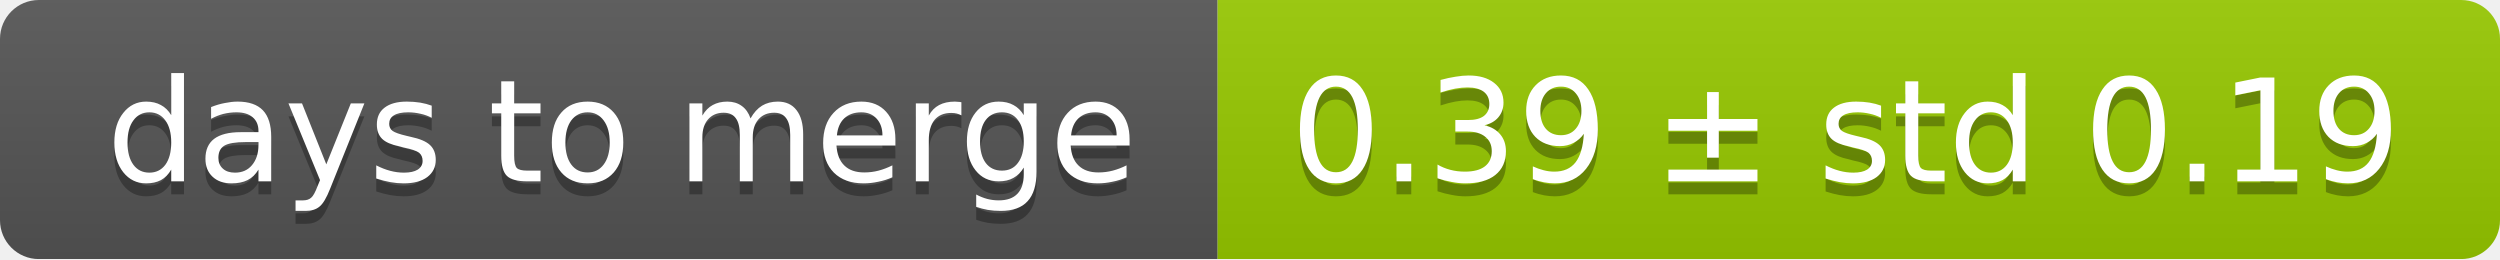
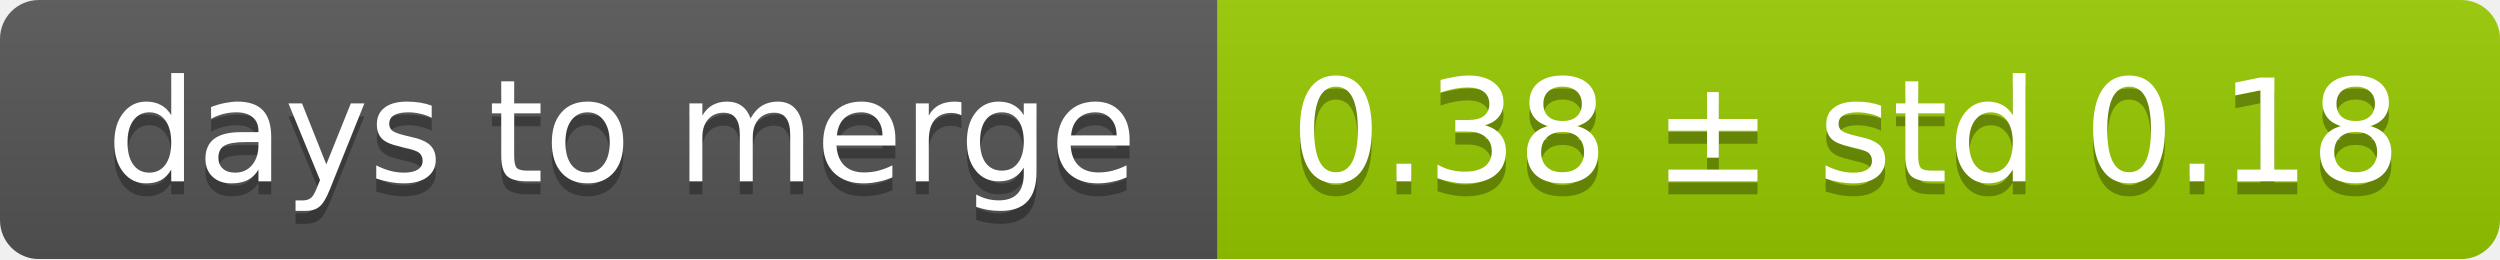
<svg xmlns="http://www.w3.org/2000/svg" width="193" height="20">
  <linearGradient id="smooth" x2="0" y2="100%">
    <stop offset="0" stop-color="#bbb" stop-opacity=".1" />
    <stop offset="1" stop-opacity=".1" />
  </linearGradient>
  <mask id="round">
    <rect width="193" height="20" rx="3" fill="#fff" />
  </mask>
  <g mask="url(#round)">
    <rect width="94" height="20" fill="#555" />
    <rect x="94" width="99" height="20" fill="#97ca00" />
    <rect width="193" height="20" fill="url(#smooth)" />
  </g>
  <g fill="#fff" text-anchor="middle" font-family="DejaVu Sans,Verdana,Geneva,sans-serif" font-size="11">
    <text x="48" y="15" fill="#010101" fill-opacity=".3">days to merge</text>
    <text x="48" y="14">days to merge</text>
-     <text x="142.5" y="15" fill="#010101" fill-opacity=".3">0.39 ± std 0.19</text>
-     <text x="142.5" y="14">0.39 ± std 0.19</text>
+     <text x="142.5" y="15" fill="#010101" fill-opacity=".3">0.38 ± std 0.18</text>
+     <text x="142.5" y="14">0.38 ± std 0.18</text>
  </g>
</svg>
